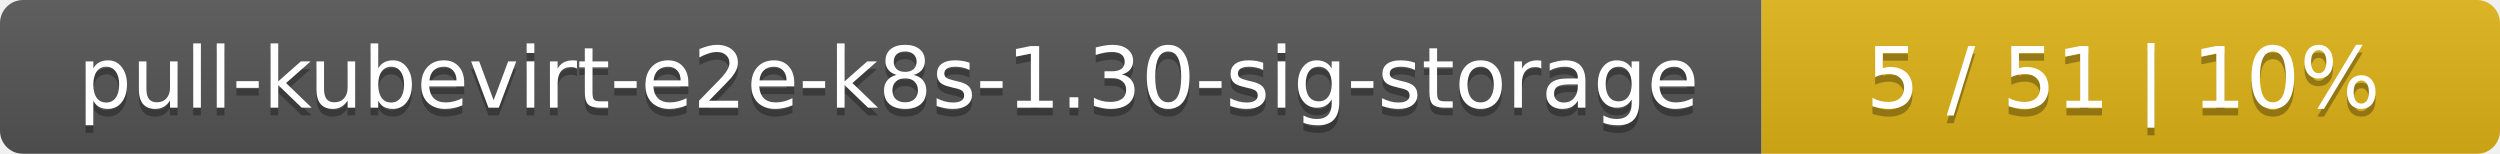
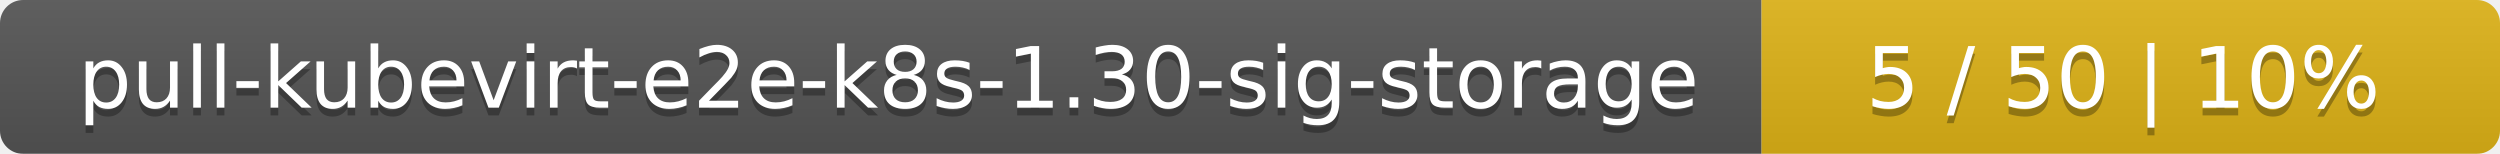
<svg xmlns="http://www.w3.org/2000/svg" width="325" height="20">
  <linearGradient id="smooth" x2="0" y2="100%">
    <stop offset="0" stop-color="#bbb" stop-opacity=".1" />
    <stop offset="1" stop-opacity=".1" />
  </linearGradient>
  <mask id="round">
    <rect width="325" height="20" rx="3" fill="#fff" />
  </mask>
  <g mask="url(#round)">
    <rect width="229" height="20" fill="#555" />
    <rect x="229" width="96" height="20" fill="#dfb317" />
    <rect width="325" height="20" fill="url(#smooth)" />
  </g>
  <g fill="#fff" text-anchor="middle" font-family="DejaVu Sans,Verdana,Geneva,sans-serif" font-size="11">
    <text x="115.5" y="15" fill="#010101" fill-opacity=".3">pull-kubevirt-e2e-k8s-1.30-sig-storage</text>
    <text x="115.5" y="14">pull-kubevirt-e2e-k8s-1.30-sig-storage</text>
-     <text x="276" y="15" fill="#010101" fill-opacity=".3">5 / 51    |    10%</text>
-     <text x="276" y="14">5 / 51    |    10%</text>
+     <text x="276" y="15" fill="#010101" fill-opacity=".3">5 / 50    |    10%</text>
+     <text x="276" y="14">5 / 50    |    10%</text>
  </g>
</svg>
